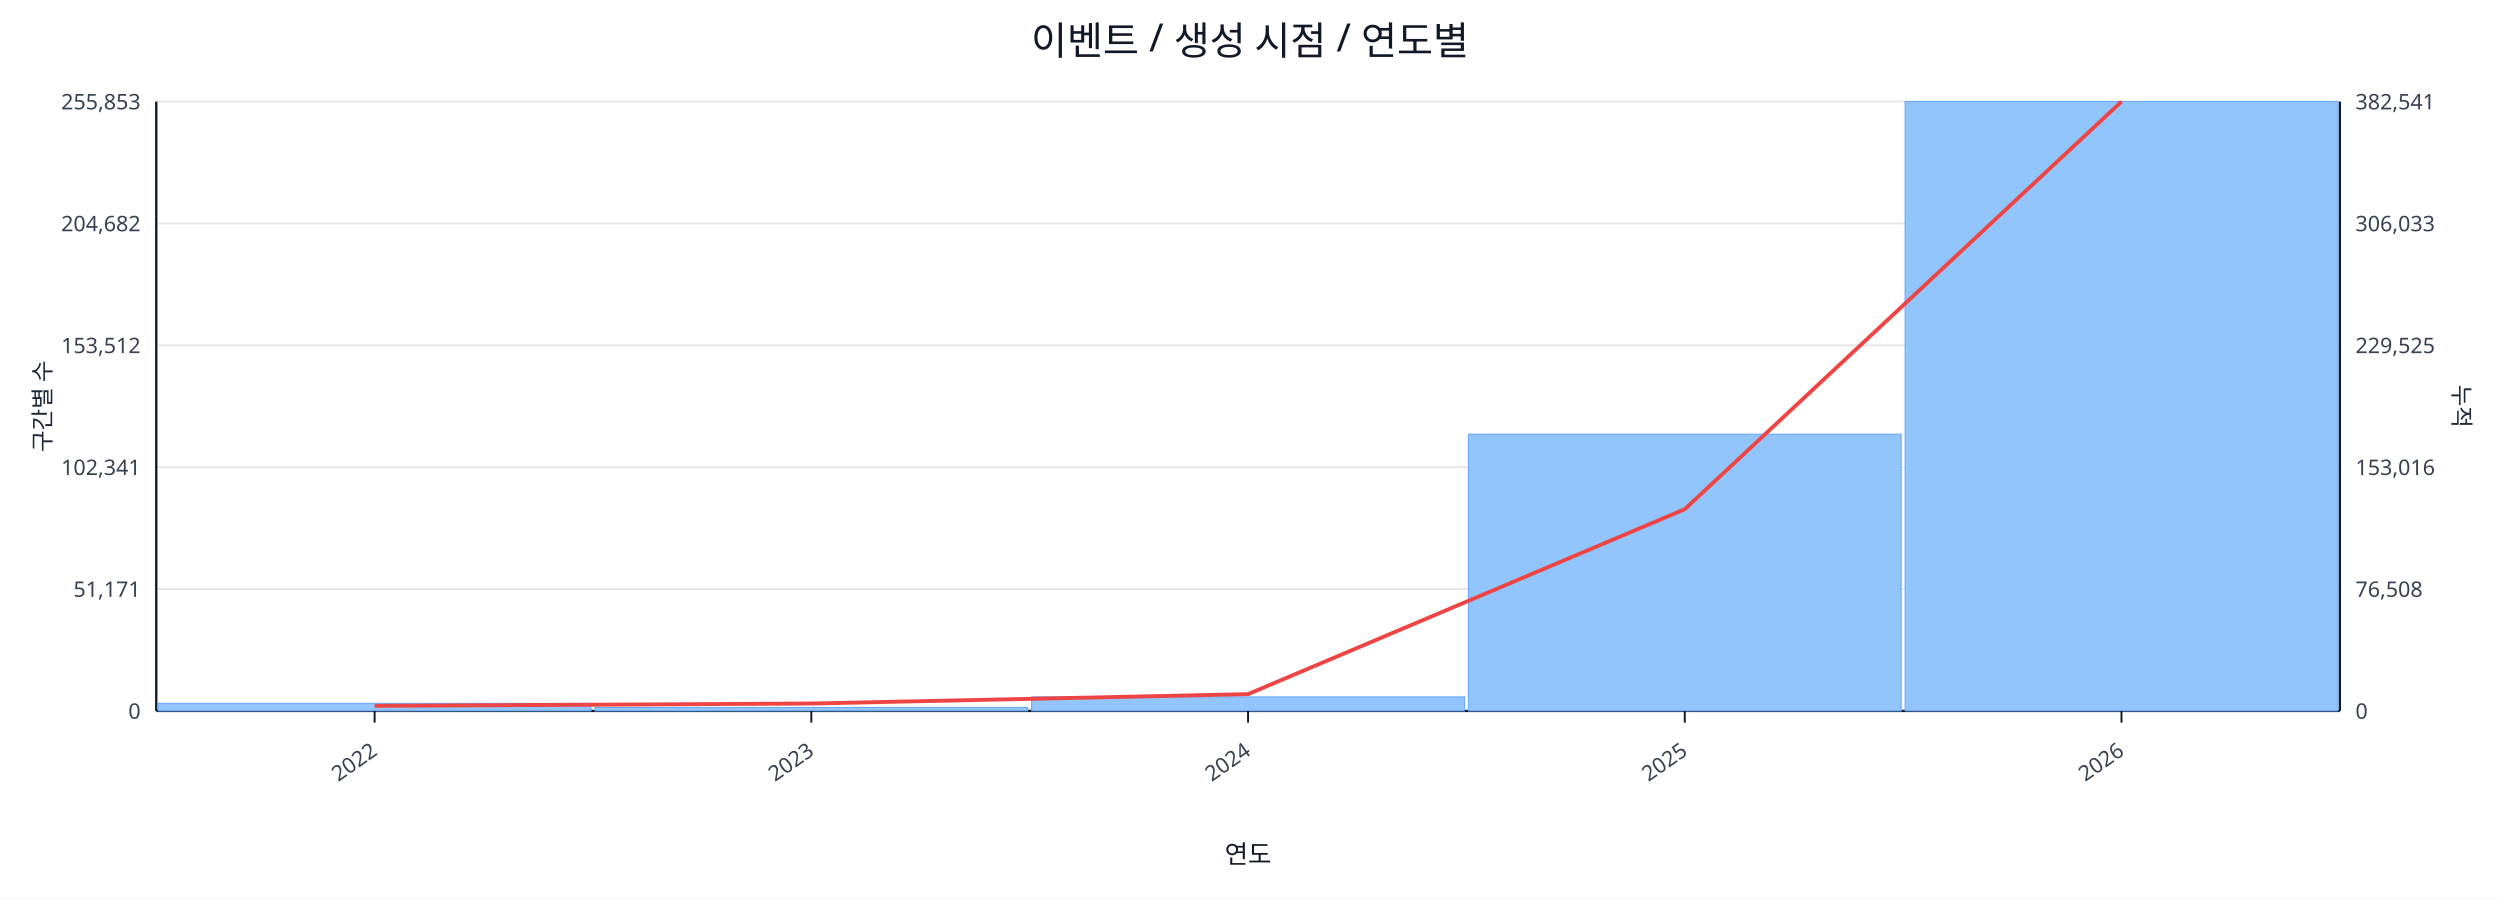
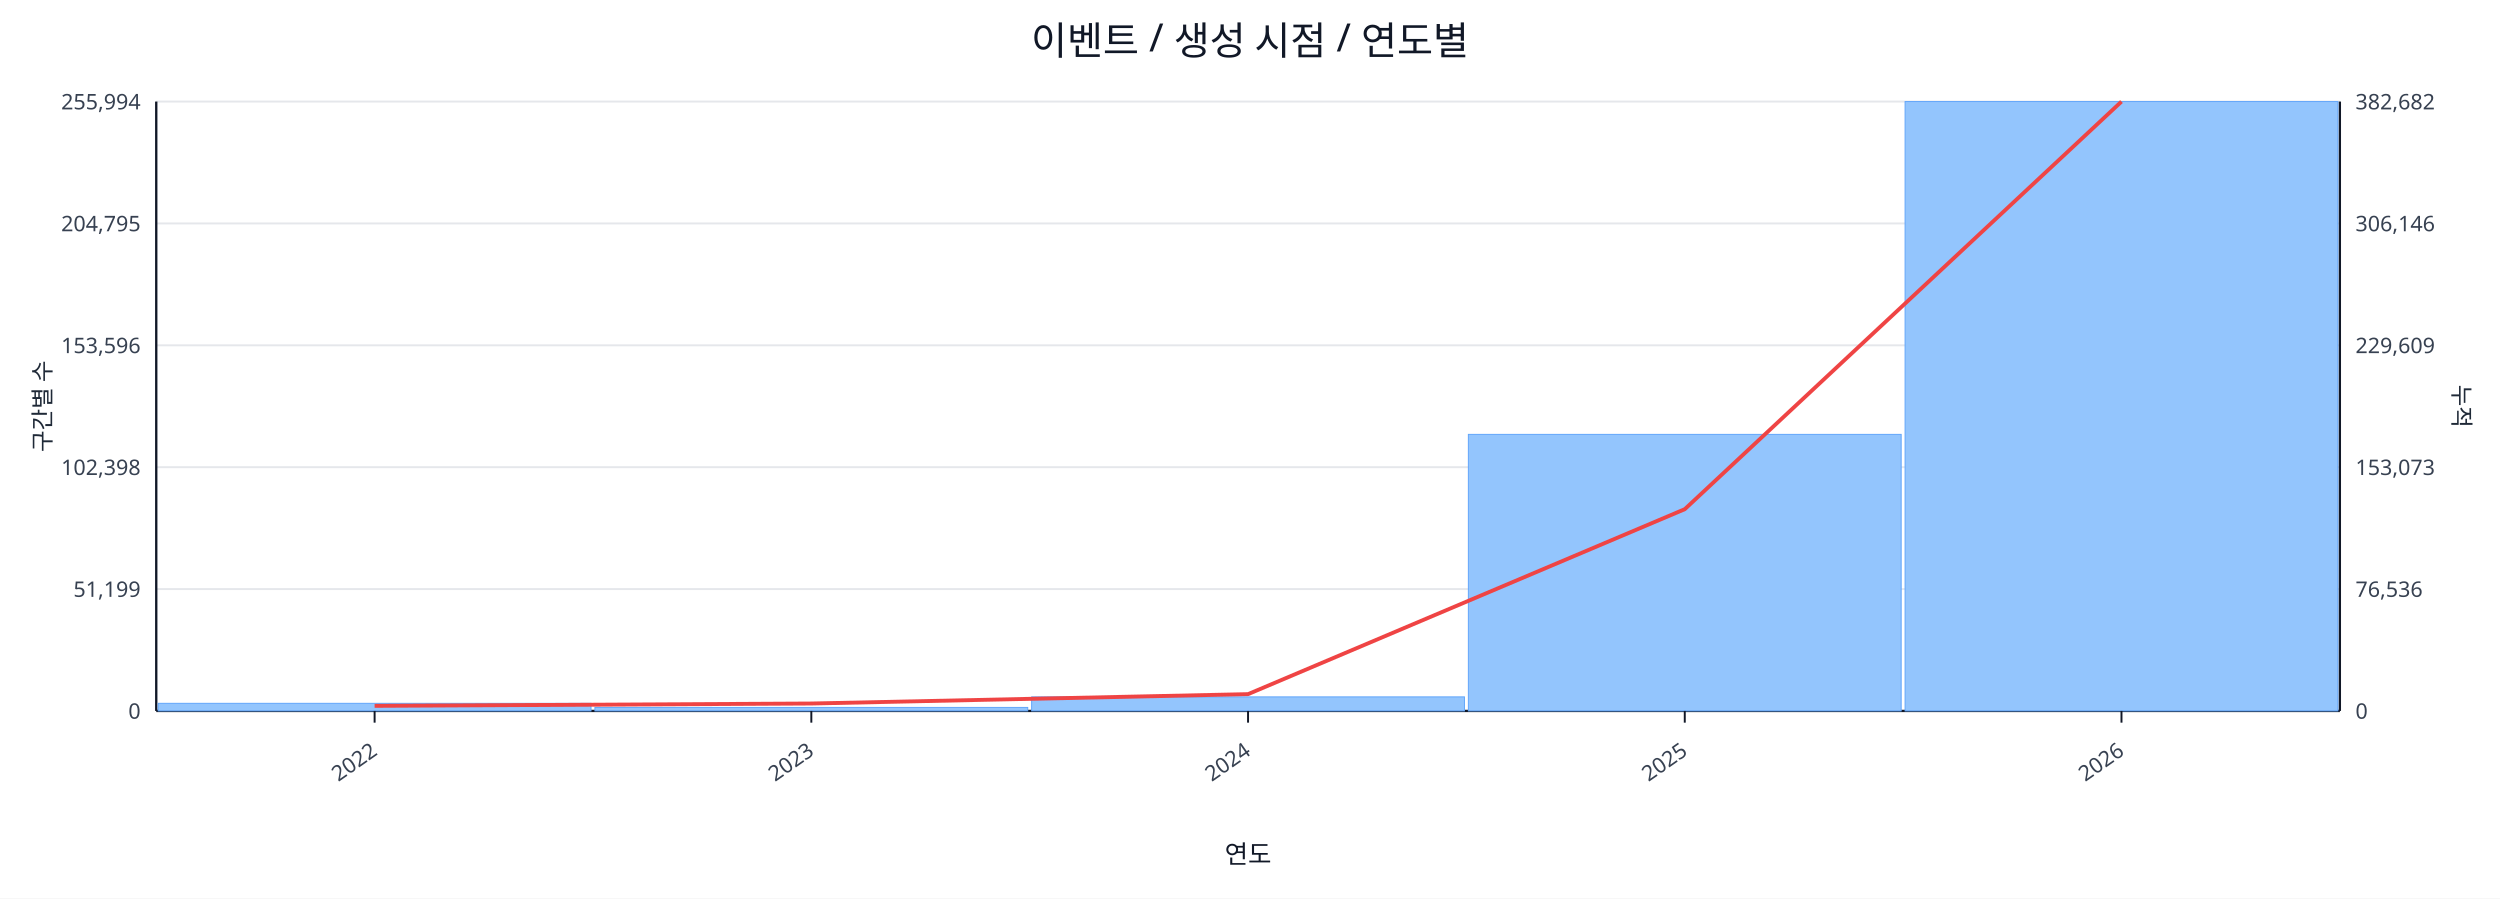
<svg xmlns="http://www.w3.org/2000/svg" width="1280" height="460" viewBox="0 0 1280 460">
  <rect x="0" y="0" width="100%" height="100%" fill="#ffffff" />
  <text x="640.0" y="28" font-size="20" text-anchor="middle" font-family="sans-serif" fill="#111827">이벤트 / 생성 시점 / 연도별</text>
  <line x1="80.0" y1="52.0" x2="1198.0" y2="52.0" stroke="#e5e7eb" stroke-width="1" />
-   <text x="72.0" y="56.0" font-size="11" text-anchor="end" font-family="sans-serif" fill="#374151">255,853</text>
-   <text x="1206.0" y="56.0" font-size="11" text-anchor="start" font-family="sans-serif" fill="#374151">382,541</text>
+   <text x="72.0" y="56.0" font-size="11" text-anchor="end" font-family="sans-serif" fill="#374151">255,994</text>
+   <text x="1206.0" y="56.0" font-size="11" text-anchor="start" font-family="sans-serif" fill="#374151">382,682</text>
  <line x1="80.0" y1="114.4" x2="1198.0" y2="114.4" stroke="#e5e7eb" stroke-width="1" />
-   <text x="72.0" y="118.4" font-size="11" text-anchor="end" font-family="sans-serif" fill="#374151">204,682</text>
-   <text x="1206.0" y="118.4" font-size="11" text-anchor="start" font-family="sans-serif" fill="#374151">306,033</text>
+   <text x="72.0" y="118.4" font-size="11" text-anchor="end" font-family="sans-serif" fill="#374151">204,795</text>
+   <text x="1206.0" y="118.4" font-size="11" text-anchor="start" font-family="sans-serif" fill="#374151">306,146</text>
  <line x1="80.0" y1="176.8" x2="1198.0" y2="176.8" stroke="#e5e7eb" stroke-width="1" />
-   <text x="72.0" y="180.8" font-size="11" text-anchor="end" font-family="sans-serif" fill="#374151">153,512</text>
-   <text x="1206.0" y="180.8" font-size="11" text-anchor="start" font-family="sans-serif" fill="#374151">229,525</text>
+   <text x="72.0" y="180.8" font-size="11" text-anchor="end" font-family="sans-serif" fill="#374151">153,596</text>
+   <text x="1206.0" y="180.8" font-size="11" text-anchor="start" font-family="sans-serif" fill="#374151">229,609</text>
  <line x1="80.0" y1="239.2" x2="1198.0" y2="239.2" stroke="#e5e7eb" stroke-width="1" />
-   <text x="72.0" y="243.2" font-size="11" text-anchor="end" font-family="sans-serif" fill="#374151">102,341</text>
-   <text x="1206.0" y="243.2" font-size="11" text-anchor="start" font-family="sans-serif" fill="#374151">153,016</text>
+   <text x="72.0" y="243.2" font-size="11" text-anchor="end" font-family="sans-serif" fill="#374151">102,398</text>
+   <text x="1206.0" y="243.2" font-size="11" text-anchor="start" font-family="sans-serif" fill="#374151">153,073</text>
  <line x1="80.0" y1="301.6" x2="1198.0" y2="301.6" stroke="#e5e7eb" stroke-width="1" />
-   <text x="72.0" y="305.6" font-size="11" text-anchor="end" font-family="sans-serif" fill="#374151">51,171</text>
-   <text x="1206.0" y="305.6" font-size="11" text-anchor="start" font-family="sans-serif" fill="#374151">76,508</text>
+   <text x="72.0" y="305.6" font-size="11" text-anchor="end" font-family="sans-serif" fill="#374151">51,199</text>
+   <text x="1206.0" y="305.6" font-size="11" text-anchor="start" font-family="sans-serif" fill="#374151">76,536</text>
  <line x1="80.0" y1="364.0" x2="1198.0" y2="364.0" stroke="#e5e7eb" stroke-width="1" />
  <text x="72.0" y="368.0" font-size="11" text-anchor="end" font-family="sans-serif" fill="#374151">0</text>
  <text x="1206.0" y="368.0" font-size="11" text-anchor="start" font-family="sans-serif" fill="#374151">0</text>
  <line x1="80.0" y1="364.0" x2="1198.0" y2="364.0" stroke="#111827" stroke-width="1.2" />
  <line x1="80.0" y1="52.0" x2="80.0" y2="364.0" stroke="#111827" stroke-width="1.2" />
  <line x1="1198.0" y1="52.0" x2="1198.0" y2="364.0" stroke="#111827" stroke-width="1.2" />
  <rect x="81.0" y="360.1" width="221.6" height="3.9" fill="#93c5fd" stroke="#60a5fa" stroke-width="0.5" />
  <rect x="304.6" y="362.2" width="221.6" height="1.8" fill="#93c5fd" stroke="#60a5fa" stroke-width="0.5" />
  <rect x="528.2" y="356.8" width="221.6" height="7.2" fill="#93c5fd" stroke="#60a5fa" stroke-width="0.5" />
-   <rect x="751.8" y="222.3" width="221.6" height="141.7" fill="#93c5fd" stroke="#60a5fa" stroke-width="0.5" />
+   <rect x="751.8" y="222.4" width="221.6" height="141.6" fill="#93c5fd" stroke="#60a5fa" stroke-width="0.5" />
  <rect x="975.4" y="52.0" width="221.6" height="312.0" fill="#93c5fd" stroke="#60a5fa" stroke-width="0.5" />
  <polyline fill="none" stroke="#ef4444" stroke-width="2" points="191.8,361.4 415.4,360.2 639.0,355.4 862.6,260.7 1086.2,52.0" />
  <line x1="191.8" y1="364.0" x2="191.8" y2="370.0" stroke="#111827" stroke-width="1" />
  <text x="193.8" y="386.0" font-size="11" text-anchor="end" transform="rotate(-35 193.8 386.0)" font-family="sans-serif" fill="#374151">2022</text>
  <line x1="415.4" y1="364.0" x2="415.4" y2="370.0" stroke="#111827" stroke-width="1" />
  <text x="417.4" y="386.0" font-size="11" text-anchor="end" transform="rotate(-35 417.4 386.0)" font-family="sans-serif" fill="#374151">2023</text>
  <line x1="639.0" y1="364.0" x2="639.0" y2="370.0" stroke="#111827" stroke-width="1" />
  <text x="641.0" y="386.0" font-size="11" text-anchor="end" transform="rotate(-35 641.0 386.0)" font-family="sans-serif" fill="#374151">2024</text>
  <line x1="862.6" y1="364.0" x2="862.6" y2="370.0" stroke="#111827" stroke-width="1" />
  <text x="864.6" y="386.0" font-size="11" text-anchor="end" transform="rotate(-35 864.6 386.0)" font-family="sans-serif" fill="#374151">2025</text>
  <line x1="1086.2" y1="364.0" x2="1086.2" y2="370.0" stroke="#111827" stroke-width="1" />
  <text x="1088.2" y="386.0" font-size="11" text-anchor="end" transform="rotate(-35 1088.2 386.0)" font-family="sans-serif" fill="#374151">2026</text>
  <text x="26" y="208.0" font-size="12" transform="rotate(-90 26 208.0)" text-anchor="middle" font-family="sans-serif" fill="#1f2937">구간별 수</text>
  <text x="1256.0" y="208.0" font-size="12" transform="rotate(90 1256.0 208.0)" text-anchor="middle" font-family="sans-serif" fill="#1f2937">누적</text>
  <text x="639.0" y="442.0" font-size="13" text-anchor="middle" font-family="sans-serif" fill="#111827">연도</text>
</svg>
